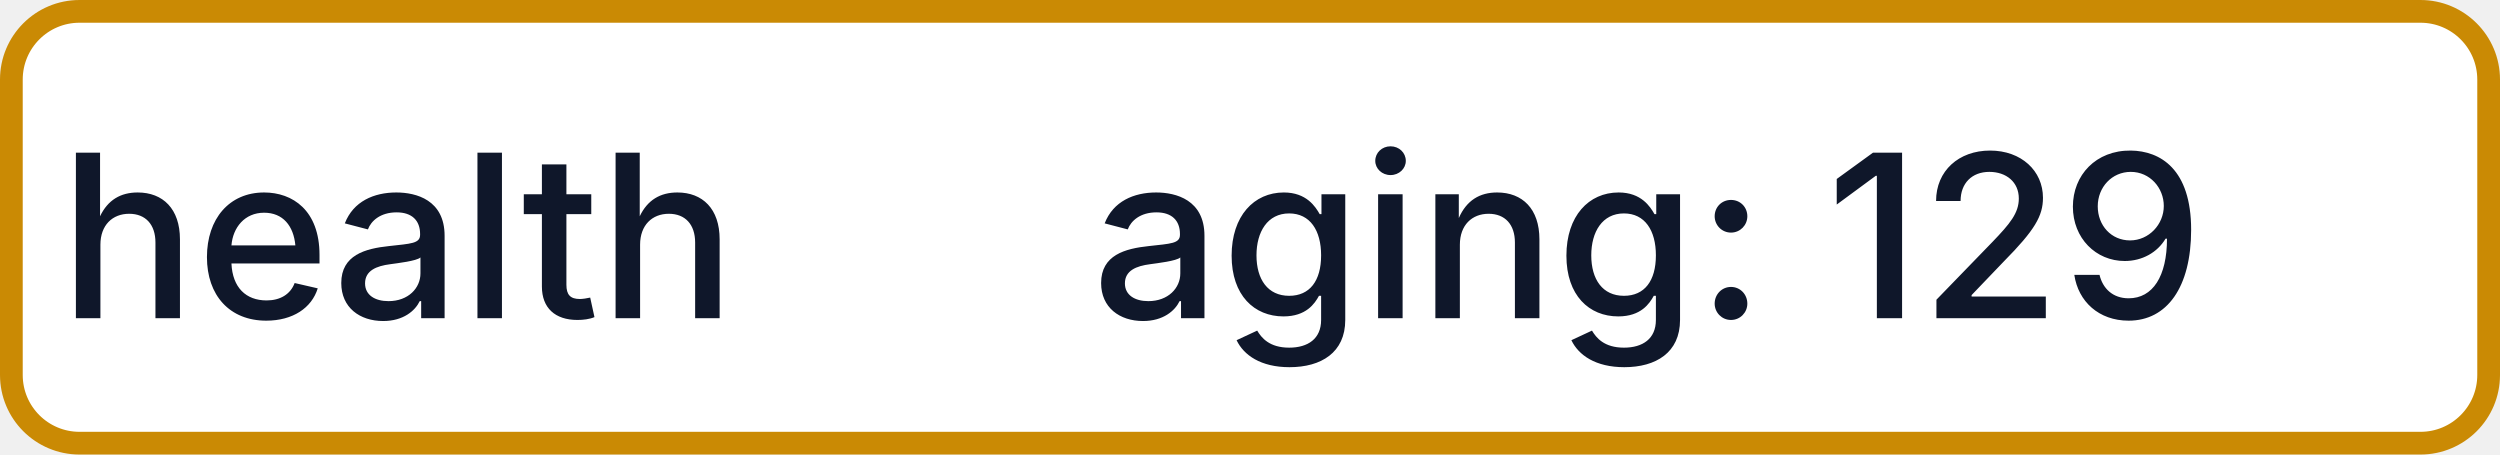
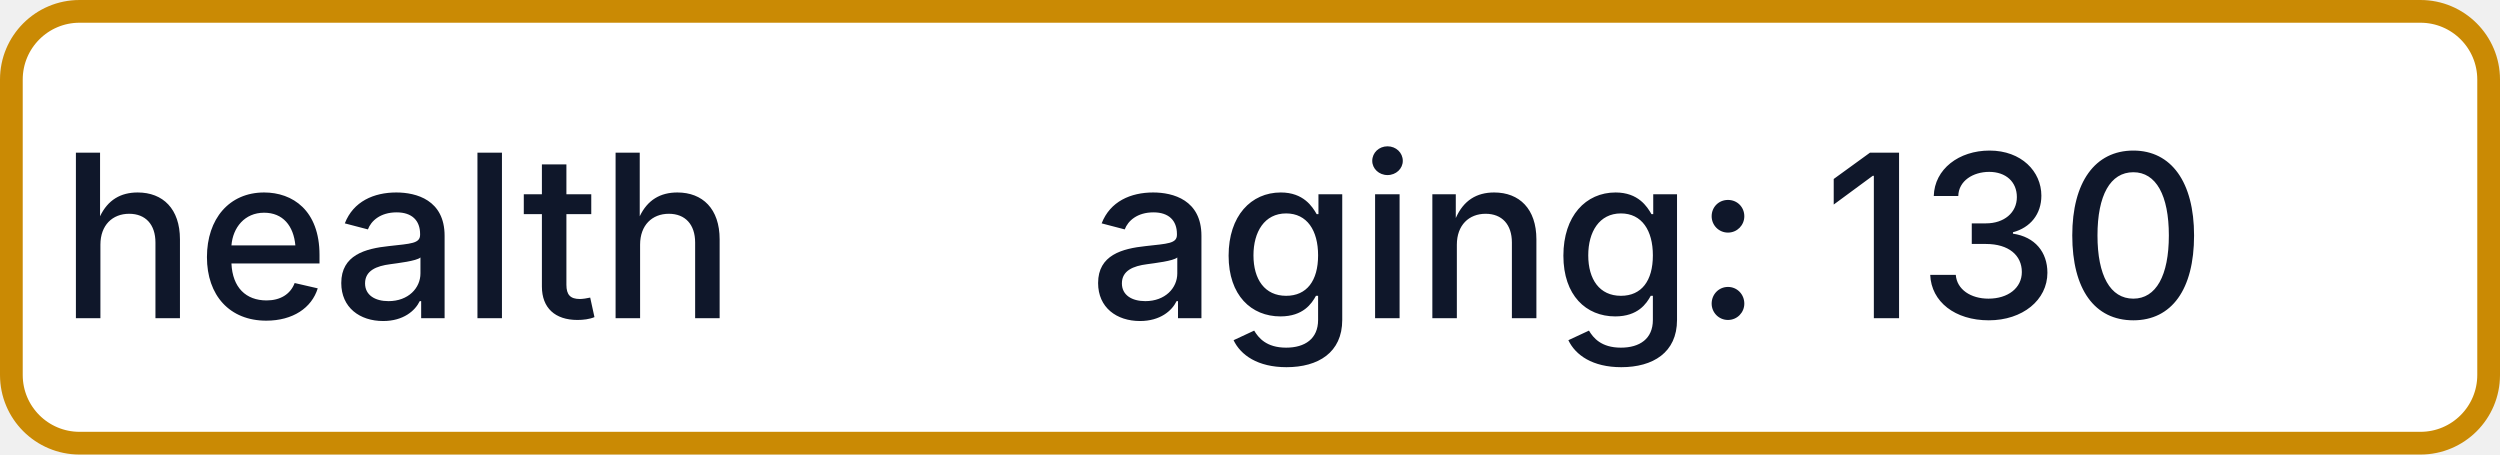
- <svg xmlns="http://www.w3.org/2000/svg" width="110" height="20" role="img" aria-label="health: aging: 129">
+ <svg xmlns="http://www.w3.org/2000/svg" width="110" height="20" role="img" aria-label="health: aging: 130">
  <rect x="0.5" y="0.5" width="109" height="19" rx="3" fill="#FFFFFF" stroke="#CA8A04" stroke-width="1" />
  <g fill="#0F172A" text-anchor="middle" font-family="-apple-system,BlinkMacSystemFont,Segoe UI,sans-serif" font-size="10" font-weight="500">
    <text x="17.5" y="14">health</text>
-     <text x="72.5" y="14" textLength="68" lengthAdjust="spacingAndGlyphs">aging: 129</text>
+     <text x="72.5" y="14" textLength="68" lengthAdjust="spacingAndGlyphs">aging: 130</text>
  </g>
</svg>
